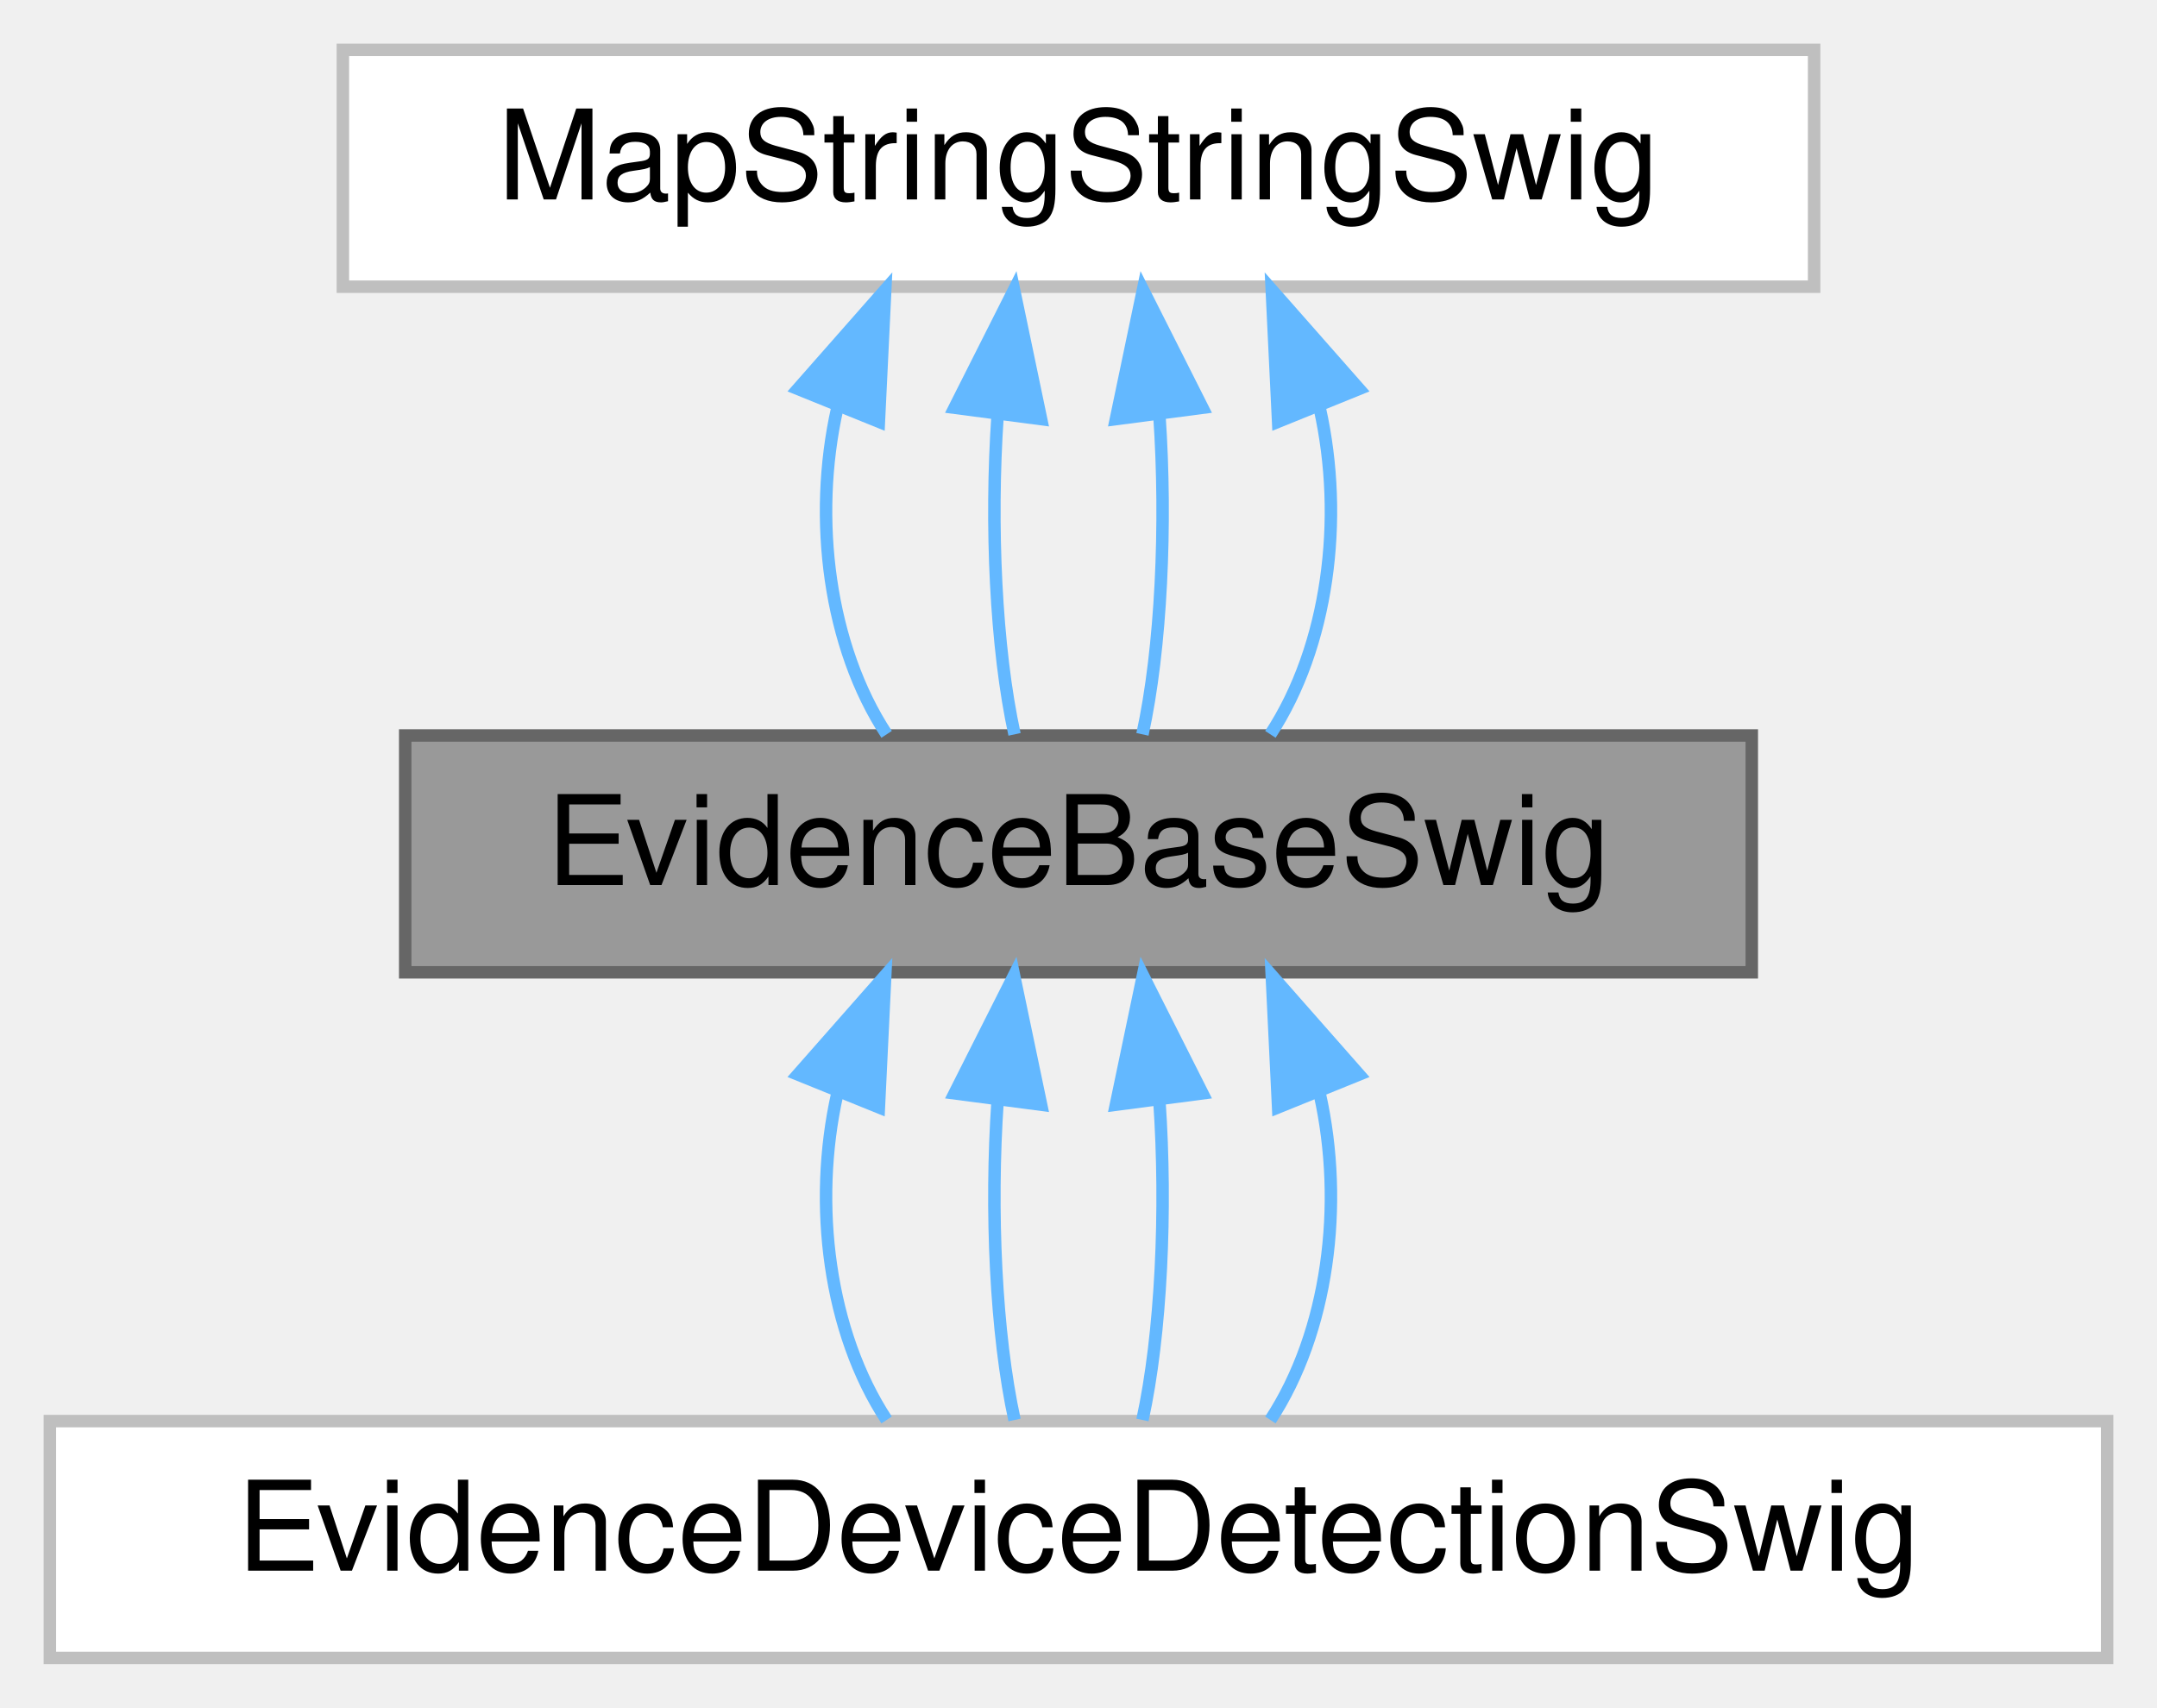
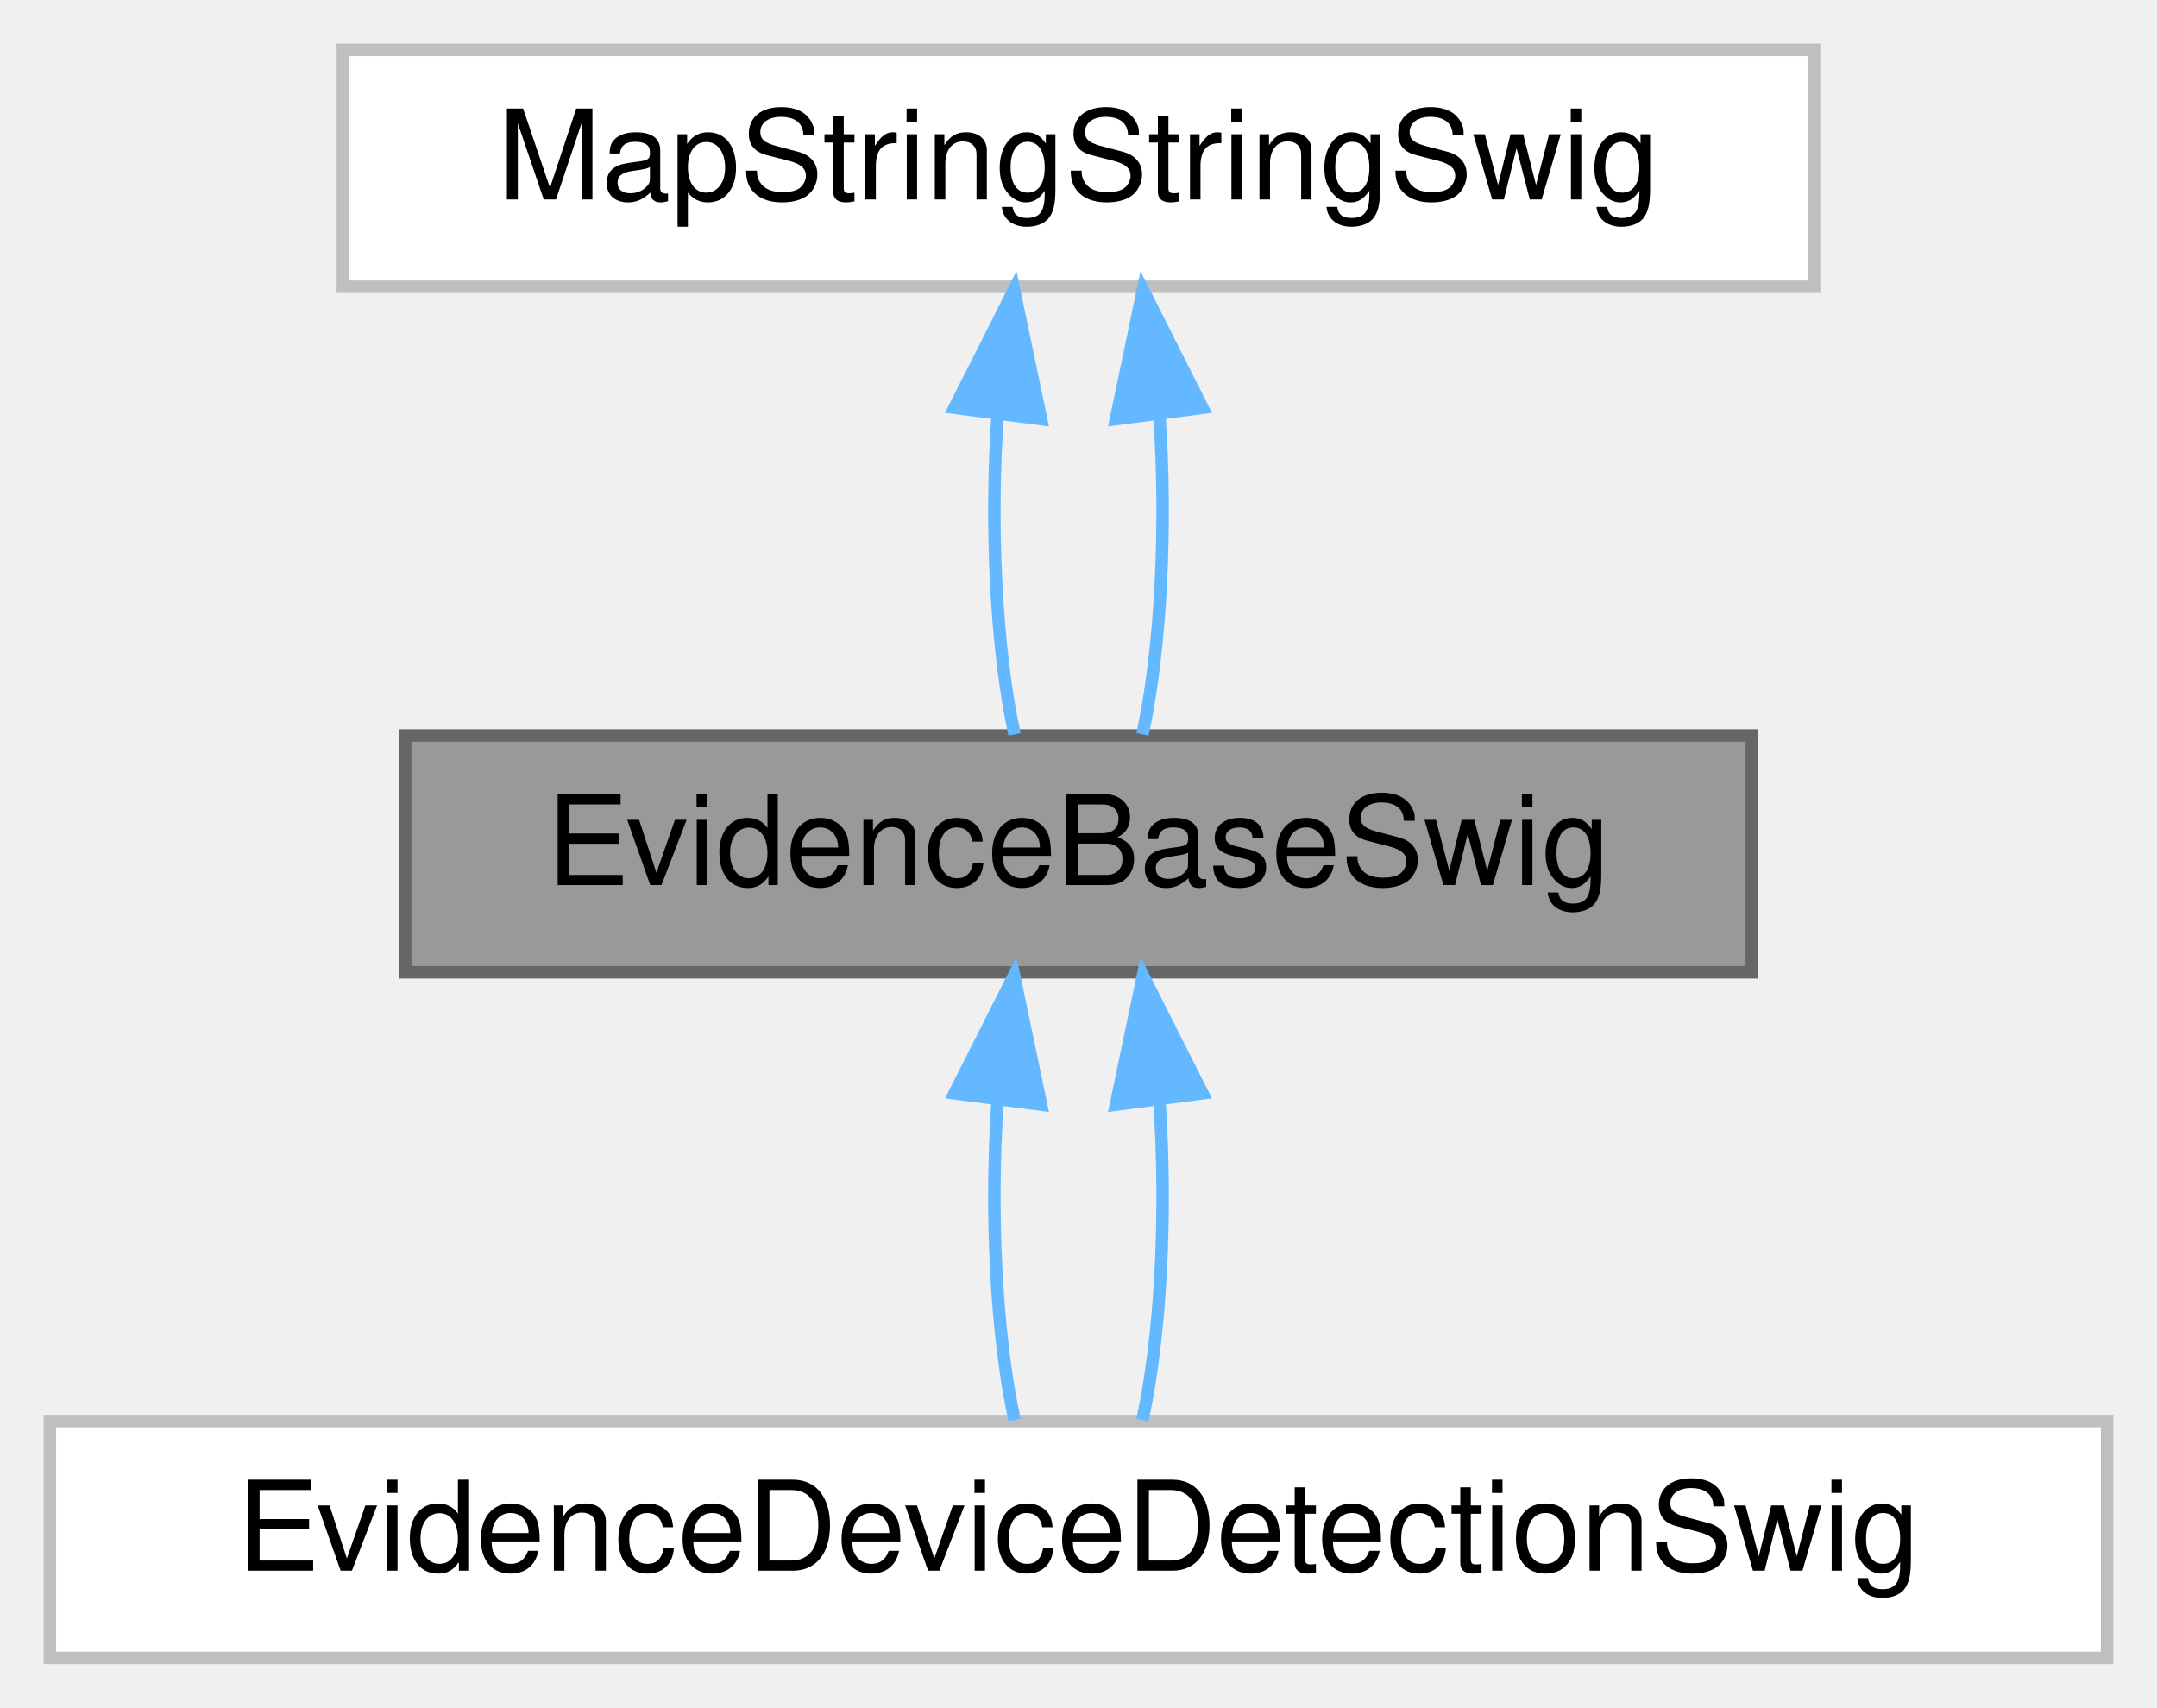
<svg xmlns="http://www.w3.org/2000/svg" xmlns:xlink="http://www.w3.org/1999/xlink" width="173pt" height="137pt" viewBox="0.00 0.00 173.00 137.00">
  <g id="graph0" class="graph" transform="scale(1 1) rotate(0) translate(4 133)">
    <g id="Node000001" class="node">
      <g id="a_Node000001">
        <a xlink:title=" ">
          <polygon fill="#999999" stroke="#666666" points="136.5,-74 28.5,-74 28.5,-55 136.5,-55 136.5,-74" />
          <text text-anchor="middle" x="82.5" y="-62" font-family="Helvetica,sans-Serif" font-size="10.00">EvidenceBaseSwig</text>
        </a>
      </g>
    </g>
    <g id="Node000003" class="node">
      <g id="a_Node000003">
        <a xlink:href="class_evidence_device_detection_swig.html" target="_top" xlink:title=" ">
          <polygon fill="white" stroke="#bfbfbf" points="165,-19 0,-19 0,0 165,0 165,-19" />
          <text text-anchor="middle" x="82.5" y="-7" font-family="Helvetica,sans-Serif" font-size="10.00">EvidenceDeviceDetectionSwig</text>
        </a>
      </g>
    </g>
-     <g id="edge5_Node000001_Node000003" class="edge">
-       <g id="a_edge5_Node000001_Node000003">
-         <a xlink:title=" ">
-           <path fill="none" stroke="#63b8ff" d="M63.15,-45.24C61.16,-36.37 62.48,-26.14 67.11,-19.09" />
-           <polygon fill="#63b8ff" stroke="#63b8ff" points="60,-46.8 67,-54.75 66.49,-44.17 60,-46.8" />
-         </a>
-       </g>
-     </g>
-     <g id="edge6_Node000001_Node000003" class="edge">
-       <g id="a_edge6_Node000001_Node000003">
+     <g id="edge3_Node000001_Node000003" class="edge">
+       <g id="a_edge3_Node000001_Node000003">
        <a xlink:title=" ">
          <path fill="none" stroke="#63b8ff" d="M76.01,-44.66C75.41,-35.93 75.86,-25.99 77.37,-19.09" />
          <polygon fill="#63b8ff" stroke="#63b8ff" points="72.56,-45.29 77.33,-54.75 79.5,-44.38 72.56,-45.29" />
        </a>
      </g>
    </g>
-     <g id="edge7_Node000001_Node000003" class="edge">
-       <g id="a_edge7_Node000001_Node000003">
+     <g id="edge4_Node000001_Node000003" class="edge">
+       <g id="a_edge4_Node000001_Node000003">
        <a xlink:title=" ">
          <path fill="none" stroke="#63b8ff" d="M88.99,-44.66C89.59,-35.93 89.14,-25.99 87.63,-19.09" />
          <polygon fill="#63b8ff" stroke="#63b8ff" points="85.5,-44.38 87.67,-54.75 92.44,-45.29 85.5,-44.38" />
-         </a>
-       </g>
-     </g>
-     <g id="edge8_Node000001_Node000003" class="edge">
-       <g id="a_edge8_Node000001_Node000003">
-         <a xlink:title=" ">
-           <path fill="none" stroke="#63b8ff" d="M101.85,-45.24C103.84,-36.37 102.52,-26.14 97.89,-19.09" />
-           <polygon fill="#63b8ff" stroke="#63b8ff" points="98.51,-44.17 98,-54.75 105,-46.8 98.51,-44.17" />
        </a>
      </g>
    </g>
    <g id="Node000002" class="node">
      <g id="a_Node000002">
        <a xlink:href="class_map_string_string_swig.html" target="_top" xlink:title=" ">
          <polygon fill="white" stroke="#bfbfbf" points="141.5,-129 23.5,-129 23.5,-110 141.5,-110 141.5,-129" />
          <text text-anchor="middle" x="82.5" y="-117" font-family="Helvetica,sans-Serif" font-size="10.00">MapStringStringSwig</text>
        </a>
      </g>
    </g>
    <g id="edge1_Node000001_Node000002" class="edge">
      <g id="a_edge1_Node000001_Node000002">
        <a xlink:title=" ">
-           <path fill="none" stroke="#63b8ff" d="M63.15,-100.24C61.16,-91.37 62.48,-81.14 67.11,-74.09" />
-           <polygon fill="#63b8ff" stroke="#63b8ff" points="60,-101.8 67,-109.75 66.49,-99.17 60,-101.8" />
+           <path fill="none" stroke="#63b8ff" d="M76.01,-99.66C75.41,-90.93 75.86,-80.99 77.37,-74.09" />
+           <polygon fill="#63b8ff" stroke="#63b8ff" points="72.56,-100.29 77.33,-109.75 79.5,-99.38 72.56,-100.29" />
        </a>
      </g>
    </g>
    <g id="edge2_Node000001_Node000002" class="edge">
      <g id="a_edge2_Node000001_Node000002">
        <a xlink:title=" ">
-           <path fill="none" stroke="#63b8ff" d="M76.01,-99.66C75.41,-90.93 75.86,-80.99 77.37,-74.09" />
-           <polygon fill="#63b8ff" stroke="#63b8ff" points="72.56,-100.29 77.33,-109.75 79.5,-99.38 72.56,-100.29" />
-         </a>
-       </g>
-     </g>
-     <g id="edge3_Node000001_Node000002" class="edge">
-       <g id="a_edge3_Node000001_Node000002">
-         <a xlink:title=" ">
          <path fill="none" stroke="#63b8ff" d="M88.99,-99.66C89.59,-90.93 89.14,-80.99 87.63,-74.09" />
          <polygon fill="#63b8ff" stroke="#63b8ff" points="85.5,-99.38 87.67,-109.75 92.44,-100.29 85.5,-99.38" />
        </a>
      </g>
    </g>
-     <g id="edge4_Node000001_Node000002" class="edge">
-       <g id="a_edge4_Node000001_Node000002">
-         <a xlink:title=" ">
-           <path fill="none" stroke="#63b8ff" d="M101.85,-100.24C103.84,-91.37 102.52,-81.14 97.89,-74.09" />
-           <polygon fill="#63b8ff" stroke="#63b8ff" points="98.51,-99.17 98,-109.75 105,-101.8 98.51,-99.17" />
-         </a>
-       </g>
-     </g>
  </g>
</svg>
